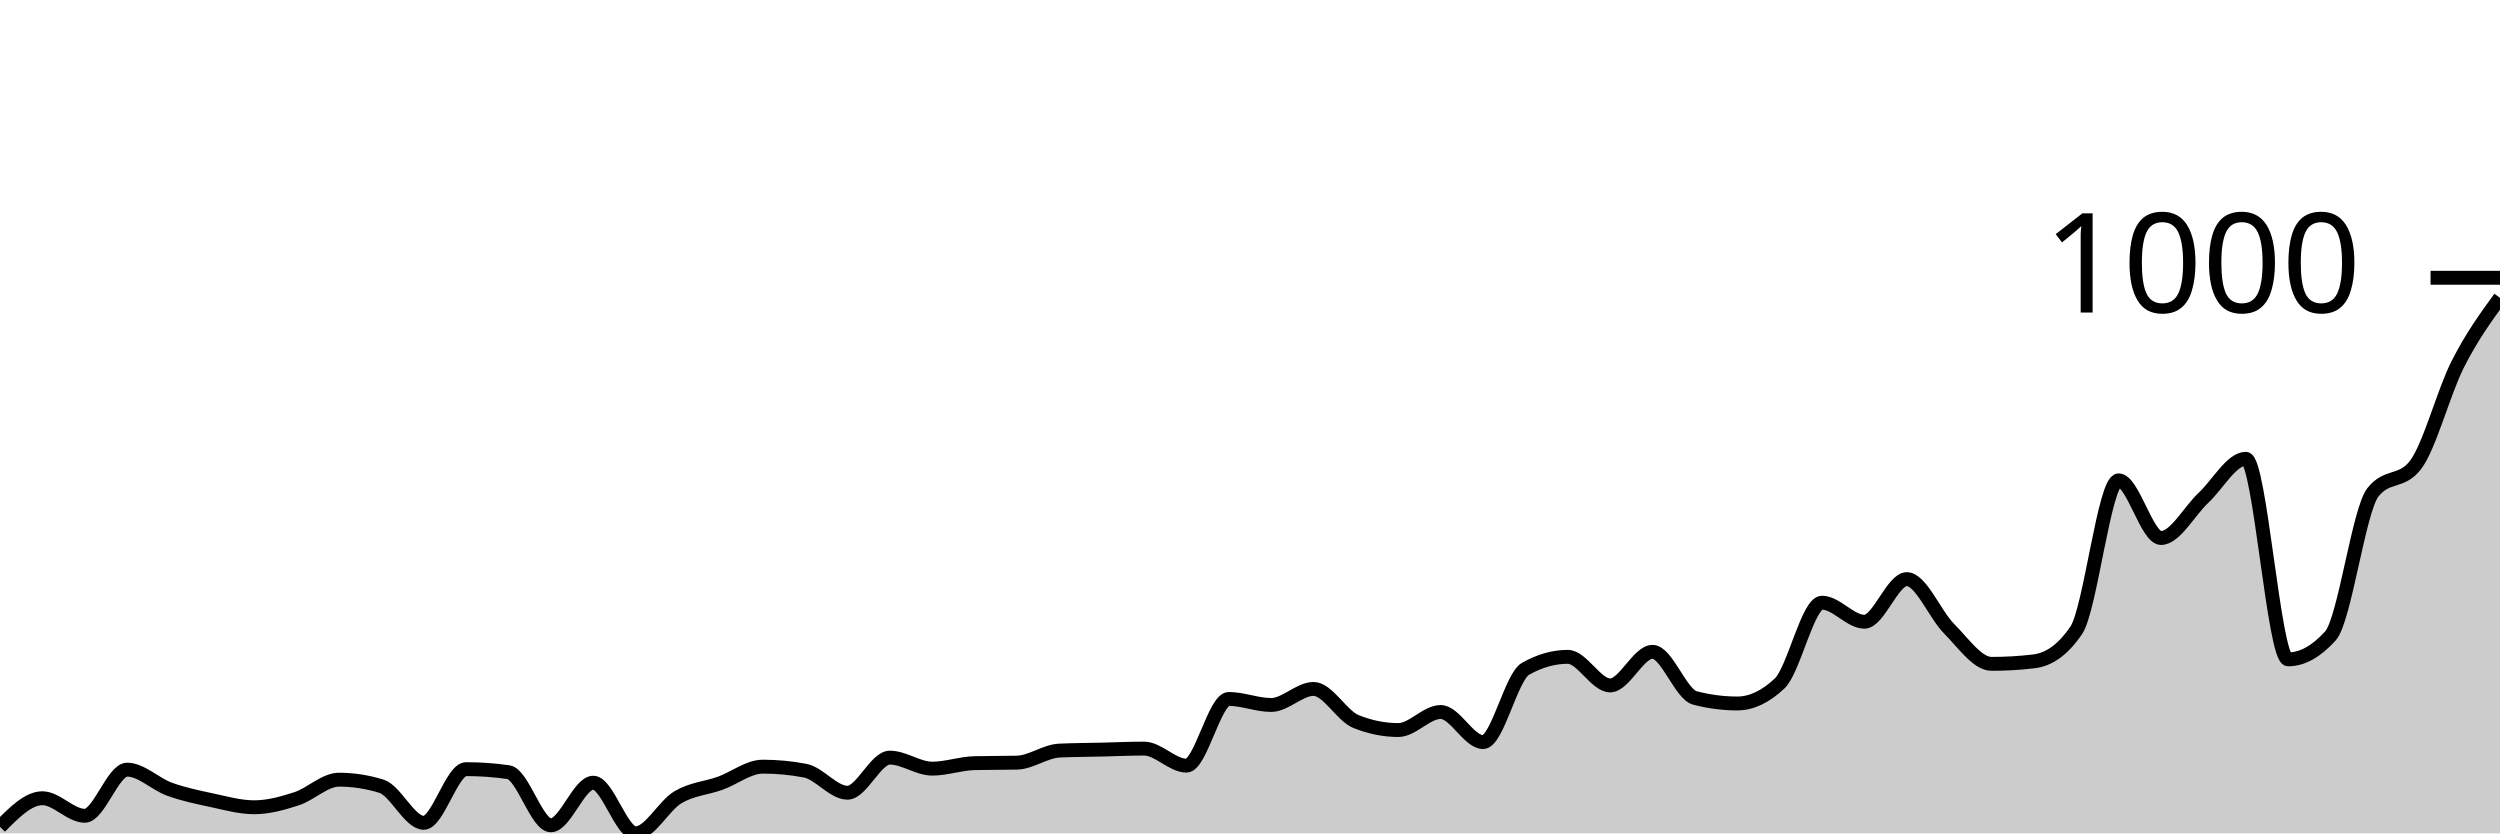
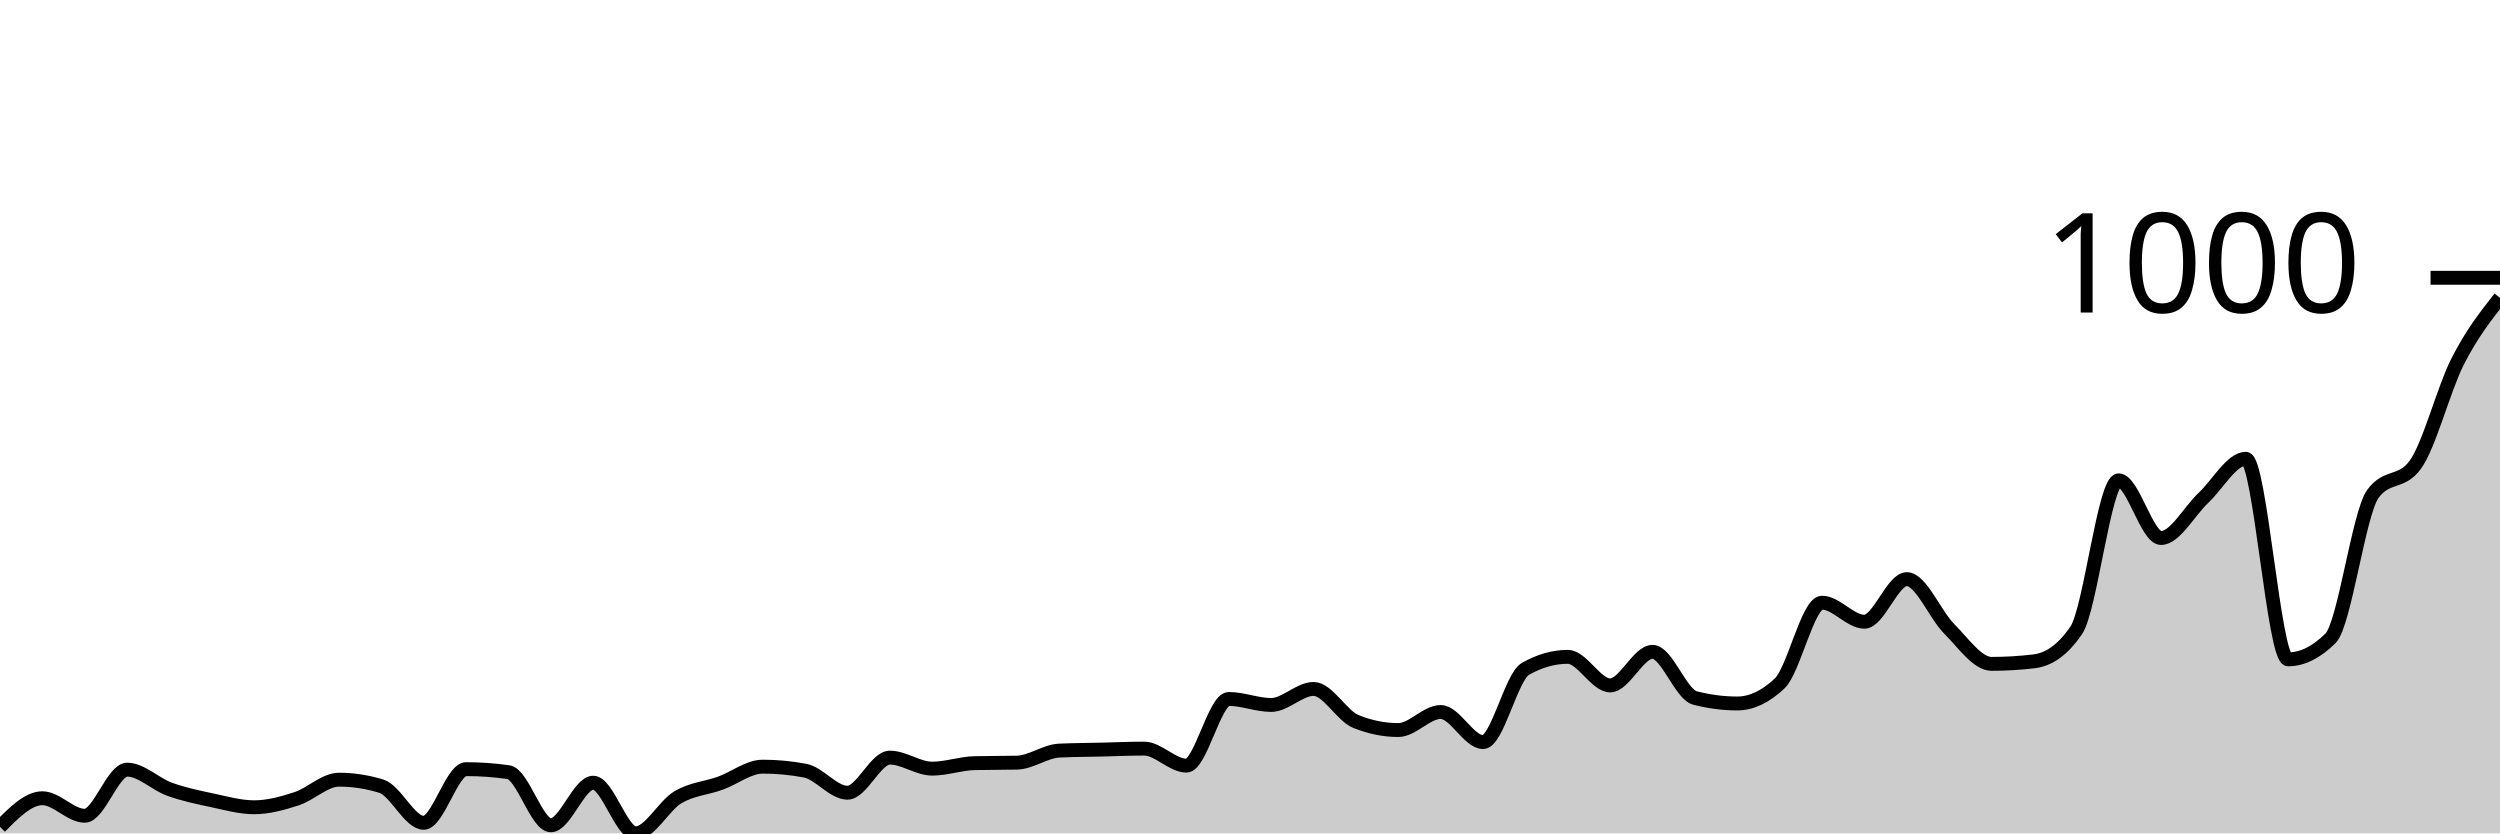
<svg xmlns="http://www.w3.org/2000/svg" viewBox="0 0 180 60">
  <g transform="translate(0,20)">
-     <path class="area" fill="rgba(0, 0, 0, 0.2)" d="M0,39.531C1.017,38.502,2.034,37.473,3.051,37.473C4.068,37.473,5.085,38.736,6.102,38.736C7.119,38.736,8.136,35.415,9.153,35.415C10.169,35.415,11.186,36.456,12.203,36.823C13.22,37.19,14.237,37.401,15.254,37.617C16.271,37.834,17.288,38.123,18.305,38.123C19.322,38.123,20.339,37.84,21.356,37.509C22.373,37.178,23.39,36.137,24.407,36.137C25.424,36.137,26.441,36.294,27.458,36.606C28.475,36.919,29.492,39.242,30.508,39.242C31.525,39.242,32.542,35.379,33.559,35.379C34.576,35.379,35.593,35.451,36.61,35.596C37.627,35.74,38.644,39.422,39.661,39.422C40.678,39.422,41.695,36.354,42.712,36.354C43.729,36.354,44.746,40,45.763,40C46.78,40,47.797,38.002,48.814,37.401C49.831,36.799,50.847,36.757,51.864,36.39C52.881,36.023,53.898,35.199,54.915,35.199C55.932,35.199,56.949,35.295,57.966,35.487C58.983,35.68,60,37.076,61.017,37.076C62.034,37.076,63.051,34.549,64.068,34.549C65.085,34.549,66.102,35.343,67.119,35.343C68.136,35.343,69.153,34.97,70.169,34.946C71.186,34.922,72.203,34.934,73.22,34.91C74.237,34.886,75.254,34.091,76.271,34.043C77.288,33.995,78.305,33.995,79.322,33.971C80.339,33.947,81.356,33.899,82.373,33.899C83.39,33.899,84.407,35.126,85.424,35.126C86.441,35.126,87.458,30.325,88.475,30.325C89.492,30.325,90.508,30.758,91.525,30.758C92.542,30.758,93.559,29.603,94.576,29.603C95.593,29.603,96.61,31.54,97.627,31.949C98.644,32.359,99.661,32.563,100.678,32.563C101.695,32.563,102.712,31.264,103.729,31.264C104.746,31.264,105.763,33.43,106.78,33.43C107.797,33.43,108.814,28.736,109.831,28.159C110.847,27.581,111.864,27.292,112.881,27.292C113.898,27.292,114.915,29.35,115.932,29.35C116.949,29.35,117.966,26.931,118.983,26.931C120,26.931,121.017,29.988,122.034,30.253C123.051,30.517,124.068,30.65,125.085,30.65C126.102,30.65,127.119,30.168,128.136,29.206C129.153,28.243,130.169,23.394,131.186,23.394C132.203,23.394,133.22,24.765,134.237,24.765C135.254,24.765,136.271,21.697,137.288,21.697C138.305,21.697,139.322,24.254,140.339,25.271C141.356,26.288,142.373,27.798,143.39,27.798C144.407,27.798,145.424,27.738,146.441,27.617C147.458,27.497,148.475,26.871,149.492,25.379C150.508,23.887,151.525,14.585,152.542,14.585C153.559,14.585,154.576,18.736,155.593,18.736C156.61,18.736,157.627,16.799,158.644,15.848C159.661,14.898,160.678,13.032,161.695,13.032C162.712,13.032,163.729,27.473,164.746,27.473C165.763,27.473,166.78,26.907,167.797,25.776C168.814,24.645,169.831,16.751,170.847,15.451C171.864,14.152,172.881,14.801,173.898,13.502C174.915,12.202,175.932,8.255,176.949,6.245C177.966,4.236,178.983,2.84,180,1.444L180,40C178.983,40,177.966,40,176.949,40C175.932,40,174.915,40,173.898,40C172.881,40,171.864,40,170.847,40C169.831,40,168.814,40,167.797,40C166.78,40,165.763,40,164.746,40C163.729,40,162.712,40,161.695,40C160.678,40,159.661,40,158.644,40C157.627,40,156.61,40,155.593,40C154.576,40,153.559,40,152.542,40C151.525,40,150.508,40,149.492,40C148.475,40,147.458,40,146.441,40C145.424,40,144.407,40,143.39,40C142.373,40,141.356,40,140.339,40C139.322,40,138.305,40,137.288,40C136.271,40,135.254,40,134.237,40C133.22,40,132.203,40,131.186,40C130.169,40,129.153,40,128.136,40C127.119,40,126.102,40,125.085,40C124.068,40,123.051,40,122.034,40C121.017,40,120,40,118.983,40C117.966,40,116.949,40,115.932,40C114.915,40,113.898,40,112.881,40C111.864,40,110.847,40,109.831,40C108.814,40,107.797,40,106.78,40C105.763,40,104.746,40,103.729,40C102.712,40,101.695,40,100.678,40C99.661,40,98.644,40,97.627,40C96.61,40,95.593,40,94.576,40C93.559,40,92.542,40,91.525,40C90.508,40,89.492,40,88.475,40C87.458,40,86.441,40,85.424,40C84.407,40,83.39,40,82.373,40C81.356,40,80.339,40,79.322,40C78.305,40,77.288,40,76.271,40C75.254,40,74.237,40,73.22,40C72.203,40,71.186,40,70.169,40C69.153,40,68.136,40,67.119,40C66.102,40,65.085,40,64.068,40C63.051,40,62.034,40,61.017,40C60,40,58.983,40,57.966,40C56.949,40,55.932,40,54.915,40C53.898,40,52.881,40,51.864,40C50.847,40,49.831,40,48.814,40C47.797,40,46.78,40,45.763,40C44.746,40,43.729,40,42.712,40C41.695,40,40.678,40,39.661,40C38.644,40,37.627,40,36.61,40C35.593,40,34.576,40,33.559,40C32.542,40,31.525,40,30.508,40C29.492,40,28.475,40,27.458,40C26.441,40,25.424,40,24.407,40C23.39,40,22.373,40,21.356,40C20.339,40,19.322,40,18.305,40C17.288,40,16.271,40,15.254,40C14.237,40,13.22,40,12.203,40C11.186,40,10.169,40,9.153,40C8.136,40,7.119,40,6.102,40C5.085,40,4.068,40,3.051,40C2.034,40,1.017,40,0,40Z" />
-     <path class="line" stroke="black" fill="none" d="M0,39.531C1.017,38.502,2.034,37.473,3.051,37.473C4.068,37.473,5.085,38.736,6.102,38.736C7.119,38.736,8.136,35.415,9.153,35.415C10.169,35.415,11.186,36.456,12.203,36.823C13.22,37.19,14.237,37.401,15.254,37.617C16.271,37.834,17.288,38.123,18.305,38.123C19.322,38.123,20.339,37.84,21.356,37.509C22.373,37.178,23.39,36.137,24.407,36.137C25.424,36.137,26.441,36.294,27.458,36.606C28.475,36.919,29.492,39.242,30.508,39.242C31.525,39.242,32.542,35.379,33.559,35.379C34.576,35.379,35.593,35.451,36.61,35.596C37.627,35.74,38.644,39.422,39.661,39.422C40.678,39.422,41.695,36.354,42.712,36.354C43.729,36.354,44.746,40,45.763,40C46.78,40,47.797,38.002,48.814,37.401C49.831,36.799,50.847,36.757,51.864,36.39C52.881,36.023,53.898,35.199,54.915,35.199C55.932,35.199,56.949,35.295,57.966,35.487C58.983,35.68,60,37.076,61.017,37.076C62.034,37.076,63.051,34.549,64.068,34.549C65.085,34.549,66.102,35.343,67.119,35.343C68.136,35.343,69.153,34.97,70.169,34.946C71.186,34.922,72.203,34.934,73.22,34.91C74.237,34.886,75.254,34.091,76.271,34.043C77.288,33.995,78.305,33.995,79.322,33.971C80.339,33.947,81.356,33.899,82.373,33.899C83.39,33.899,84.407,35.126,85.424,35.126C86.441,35.126,87.458,30.325,88.475,30.325C89.492,30.325,90.508,30.758,91.525,30.758C92.542,30.758,93.559,29.603,94.576,29.603C95.593,29.603,96.61,31.54,97.627,31.949C98.644,32.359,99.661,32.563,100.678,32.563C101.695,32.563,102.712,31.264,103.729,31.264C104.746,31.264,105.763,33.43,106.78,33.43C107.797,33.43,108.814,28.736,109.831,28.159C110.847,27.581,111.864,27.292,112.881,27.292C113.898,27.292,114.915,29.35,115.932,29.35C116.949,29.35,117.966,26.931,118.983,26.931C120,26.931,121.017,29.988,122.034,30.253C123.051,30.517,124.068,30.65,125.085,30.65C126.102,30.65,127.119,30.168,128.136,29.206C129.153,28.243,130.169,23.394,131.186,23.394C132.203,23.394,133.22,24.765,134.237,24.765C135.254,24.765,136.271,21.697,137.288,21.697C138.305,21.697,139.322,24.254,140.339,25.271C141.356,26.288,142.373,27.798,143.39,27.798C144.407,27.798,145.424,27.738,146.441,27.617C147.458,27.497,148.475,26.871,149.492,25.379C150.508,23.887,151.525,14.585,152.542,14.585C153.559,14.585,154.576,18.736,155.593,18.736C156.61,18.736,157.627,16.799,158.644,15.848C159.661,14.898,160.678,13.032,161.695,13.032C162.712,13.032,163.729,27.473,164.746,27.473C165.763,27.473,166.78,26.907,167.797,25.776C168.814,24.645,169.831,16.751,170.847,15.451C171.864,14.152,172.881,14.801,173.898,13.502C174.915,12.202,175.932,8.255,176.949,6.245C177.966,4.236,178.983,2.84,180,1.444" />
+     <path class="area" fill="rgba(0, 0, 0, 0.2)" d="M0,39.531C1.017,38.502,2.034,37.473,3.051,37.473C4.068,37.473,5.085,38.736,6.102,38.736C7.119,38.736,8.136,35.415,9.153,35.415C10.169,35.415,11.186,36.456,12.203,36.823C13.22,37.19,14.237,37.401,15.254,37.617C16.271,37.834,17.288,38.123,18.305,38.123C19.322,38.123,20.339,37.84,21.356,37.509C22.373,37.178,23.39,36.137,24.407,36.137C25.424,36.137,26.441,36.294,27.458,36.606C28.475,36.919,29.492,39.242,30.508,39.242C31.525,39.242,32.542,35.379,33.559,35.379C34.576,35.379,35.593,35.451,36.61,35.596C37.627,35.74,38.644,39.422,39.661,39.422C40.678,39.422,41.695,36.354,42.712,36.354C43.729,36.354,44.746,40,45.763,40C46.78,40,47.797,38.002,48.814,37.401C49.831,36.799,50.847,36.757,51.864,36.39C52.881,36.023,53.898,35.199,54.915,35.199C55.932,35.199,56.949,35.295,57.966,35.487C58.983,35.68,60,37.076,61.017,37.076C62.034,37.076,63.051,34.549,64.068,34.549C65.085,34.549,66.102,35.343,67.119,35.343C68.136,35.343,69.153,34.97,70.169,34.946C71.186,34.922,72.203,34.934,73.22,34.91C74.237,34.886,75.254,34.091,76.271,34.043C77.288,33.995,78.305,33.995,79.322,33.971C80.339,33.947,81.356,33.899,82.373,33.899C83.39,33.899,84.407,35.126,85.424,35.126C86.441,35.126,87.458,30.325,88.475,30.325C89.492,30.325,90.508,30.758,91.525,30.758C92.542,30.758,93.559,29.603,94.576,29.603C95.593,29.603,96.61,31.54,97.627,31.949C98.644,32.359,99.661,32.563,100.678,32.563C101.695,32.563,102.712,31.264,103.729,31.264C104.746,31.264,105.763,33.43,106.78,33.43C107.797,33.43,108.814,28.736,109.831,28.159C110.847,27.581,111.864,27.292,112.881,27.292C113.898,27.292,114.915,29.35,115.932,29.35C116.949,29.35,117.966,26.931,118.983,26.931C120,26.931,121.017,29.988,122.034,30.253C123.051,30.517,124.068,30.65,125.085,30.65C126.102,30.65,127.119,30.168,128.136,29.206C129.153,28.243,130.169,23.394,131.186,23.394C132.203,23.394,133.22,24.765,134.237,24.765C135.254,24.765,136.271,21.697,137.288,21.697C138.305,21.697,139.322,24.254,140.339,25.271C141.356,26.288,142.373,27.798,143.39,27.798C144.407,27.798,145.424,27.738,146.441,27.617C147.458,27.497,148.475,26.871,149.492,25.379C150.508,23.887,151.525,14.585,152.542,14.585C153.559,14.585,154.576,18.736,155.593,18.736C156.61,18.736,157.627,16.799,158.644,15.848C159.661,14.898,160.678,13.032,161.695,13.032C162.712,13.032,163.729,27.473,164.746,27.473C165.763,27.473,166.78,26.968,167.797,25.957C168.814,24.946,169.831,16.955,170.847,15.56C171.864,14.164,172.881,14.862,173.898,13.466C174.915,12.07,175.932,8.032,176.949,6.029C177.966,4.025,178.983,2.735,180,1.444L180,40C178.983,40,177.966,40,176.949,40C175.932,40,174.915,40,173.898,40C172.881,40,171.864,40,170.847,40C169.831,40,168.814,40,167.797,40C166.78,40,165.763,40,164.746,40C163.729,40,162.712,40,161.695,40C160.678,40,159.661,40,158.644,40C157.627,40,156.61,40,155.593,40C154.576,40,153.559,40,152.542,40C151.525,40,150.508,40,149.492,40C148.475,40,147.458,40,146.441,40C145.424,40,144.407,40,143.39,40C142.373,40,141.356,40,140.339,40C139.322,40,138.305,40,137.288,40C136.271,40,135.254,40,134.237,40C133.22,40,132.203,40,131.186,40C130.169,40,129.153,40,128.136,40C127.119,40,126.102,40,125.085,40C124.068,40,123.051,40,122.034,40C121.017,40,120,40,118.983,40C117.966,40,116.949,40,115.932,40C114.915,40,113.898,40,112.881,40C111.864,40,110.847,40,109.831,40C108.814,40,107.797,40,106.78,40C105.763,40,104.746,40,103.729,40C102.712,40,101.695,40,100.678,40C99.661,40,98.644,40,97.627,40C96.61,40,95.593,40,94.576,40C93.559,40,92.542,40,91.525,40C90.508,40,89.492,40,88.475,40C87.458,40,86.441,40,85.424,40C84.407,40,83.39,40,82.373,40C81.356,40,80.339,40,79.322,40C78.305,40,77.288,40,76.271,40C75.254,40,74.237,40,73.22,40C72.203,40,71.186,40,70.169,40C69.153,40,68.136,40,67.119,40C66.102,40,65.085,40,64.068,40C63.051,40,62.034,40,61.017,40C60,40,58.983,40,57.966,40C56.949,40,55.932,40,54.915,40C53.898,40,52.881,40,51.864,40C50.847,40,49.831,40,48.814,40C47.797,40,46.78,40,45.763,40C44.746,40,43.729,40,42.712,40C41.695,40,40.678,40,39.661,40C38.644,40,37.627,40,36.61,40C35.593,40,34.576,40,33.559,40C32.542,40,31.525,40,30.508,40C29.492,40,28.475,40,27.458,40C26.441,40,25.424,40,24.407,40C23.39,40,22.373,40,21.356,40C20.339,40,19.322,40,18.305,40C17.288,40,16.271,40,15.254,40C14.237,40,13.22,40,12.203,40C11.186,40,10.169,40,9.153,40C8.136,40,7.119,40,6.102,40C5.085,40,4.068,40,3.051,40C2.034,40,1.017,40,0,40Z" />
+     <path class="line" stroke="black" fill="none" d="M0,39.531C1.017,38.502,2.034,37.473,3.051,37.473C4.068,37.473,5.085,38.736,6.102,38.736C7.119,38.736,8.136,35.415,9.153,35.415C10.169,35.415,11.186,36.456,12.203,36.823C13.22,37.19,14.237,37.401,15.254,37.617C16.271,37.834,17.288,38.123,18.305,38.123C19.322,38.123,20.339,37.84,21.356,37.509C22.373,37.178,23.39,36.137,24.407,36.137C25.424,36.137,26.441,36.294,27.458,36.606C28.475,36.919,29.492,39.242,30.508,39.242C31.525,39.242,32.542,35.379,33.559,35.379C34.576,35.379,35.593,35.451,36.61,35.596C37.627,35.74,38.644,39.422,39.661,39.422C40.678,39.422,41.695,36.354,42.712,36.354C43.729,36.354,44.746,40,45.763,40C46.78,40,47.797,38.002,48.814,37.401C49.831,36.799,50.847,36.757,51.864,36.39C52.881,36.023,53.898,35.199,54.915,35.199C55.932,35.199,56.949,35.295,57.966,35.487C58.983,35.68,60,37.076,61.017,37.076C62.034,37.076,63.051,34.549,64.068,34.549C65.085,34.549,66.102,35.343,67.119,35.343C68.136,35.343,69.153,34.97,70.169,34.946C71.186,34.922,72.203,34.934,73.22,34.91C74.237,34.886,75.254,34.091,76.271,34.043C77.288,33.995,78.305,33.995,79.322,33.971C80.339,33.947,81.356,33.899,82.373,33.899C83.39,33.899,84.407,35.126,85.424,35.126C86.441,35.126,87.458,30.325,88.475,30.325C89.492,30.325,90.508,30.758,91.525,30.758C92.542,30.758,93.559,29.603,94.576,29.603C95.593,29.603,96.61,31.54,97.627,31.949C98.644,32.359,99.661,32.563,100.678,32.563C101.695,32.563,102.712,31.264,103.729,31.264C104.746,31.264,105.763,33.43,106.78,33.43C107.797,33.43,108.814,28.736,109.831,28.159C110.847,27.581,111.864,27.292,112.881,27.292C113.898,27.292,114.915,29.35,115.932,29.35C116.949,29.35,117.966,26.931,118.983,26.931C120,26.931,121.017,29.988,122.034,30.253C123.051,30.517,124.068,30.65,125.085,30.65C126.102,30.65,127.119,30.168,128.136,29.206C129.153,28.243,130.169,23.394,131.186,23.394C132.203,23.394,133.22,24.765,134.237,24.765C135.254,24.765,136.271,21.697,137.288,21.697C138.305,21.697,139.322,24.254,140.339,25.271C141.356,26.288,142.373,27.798,143.39,27.798C144.407,27.798,145.424,27.738,146.441,27.617C147.458,27.497,148.475,26.871,149.492,25.379C150.508,23.887,151.525,14.585,152.542,14.585C153.559,14.585,154.576,18.736,155.593,18.736C156.61,18.736,157.627,16.799,158.644,15.848C159.661,14.898,160.678,13.032,161.695,13.032C162.712,13.032,163.729,27.473,164.746,27.473C165.763,27.473,166.78,26.968,167.797,25.957C168.814,24.946,169.831,16.955,170.847,15.56C171.864,14.164,172.881,14.862,173.898,13.466C174.915,12.07,175.932,8.032,176.949,6.029C177.966,4.025,178.983,2.735,180,1.444" />
    <path class="axis-ceiling" stroke-width="1" stroke="black" fill="none" d="M175,0L180,0" />
    <text class="axis-ceiling-label" font-family="sans-serif" text-anchor="end" font-size="10px" x="170" y="2.5">1000</text>
  </g>
</svg>
